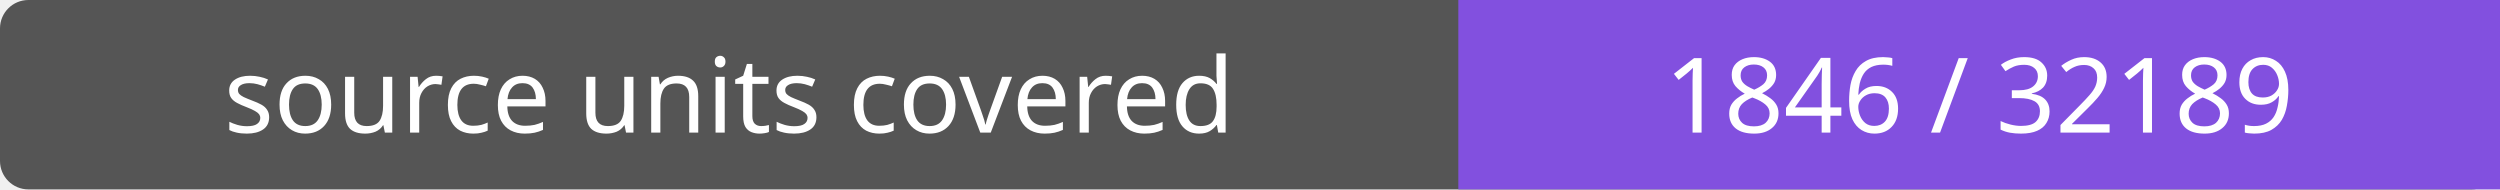
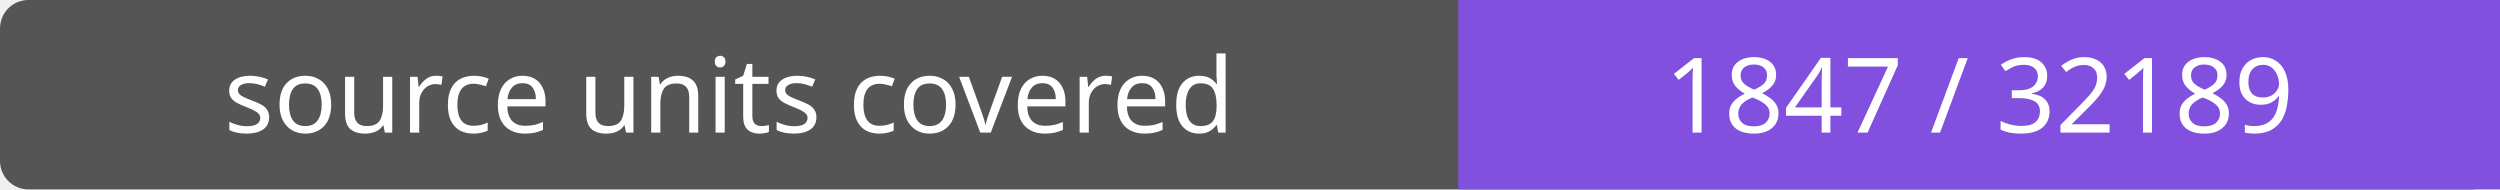
- <svg xmlns="http://www.w3.org/2000/svg" width="264" height="20" role="img" aria-label="source units covered: 1846 / 32189">
+ <svg xmlns="http://www.w3.org/2000/svg" width="264" height="20" role="img" aria-label="source units covered: 1847 / 32189">
  <rect width="264" height="20" rx="3" fill="#555" />
  <path fill="#8250df" d="M154 0h110v20H154z" />
  <g fill="#fff" text-anchor="middle" font-family="Verdana,sans-serif" font-size="11">
    <text x="77.0" y="14">source units covered</text>
-     <text x="209.0" y="14">1846 / 32189</text>
+     <text x="209.0" y="14">1847 / 32189</text>
  </g>
</svg>
